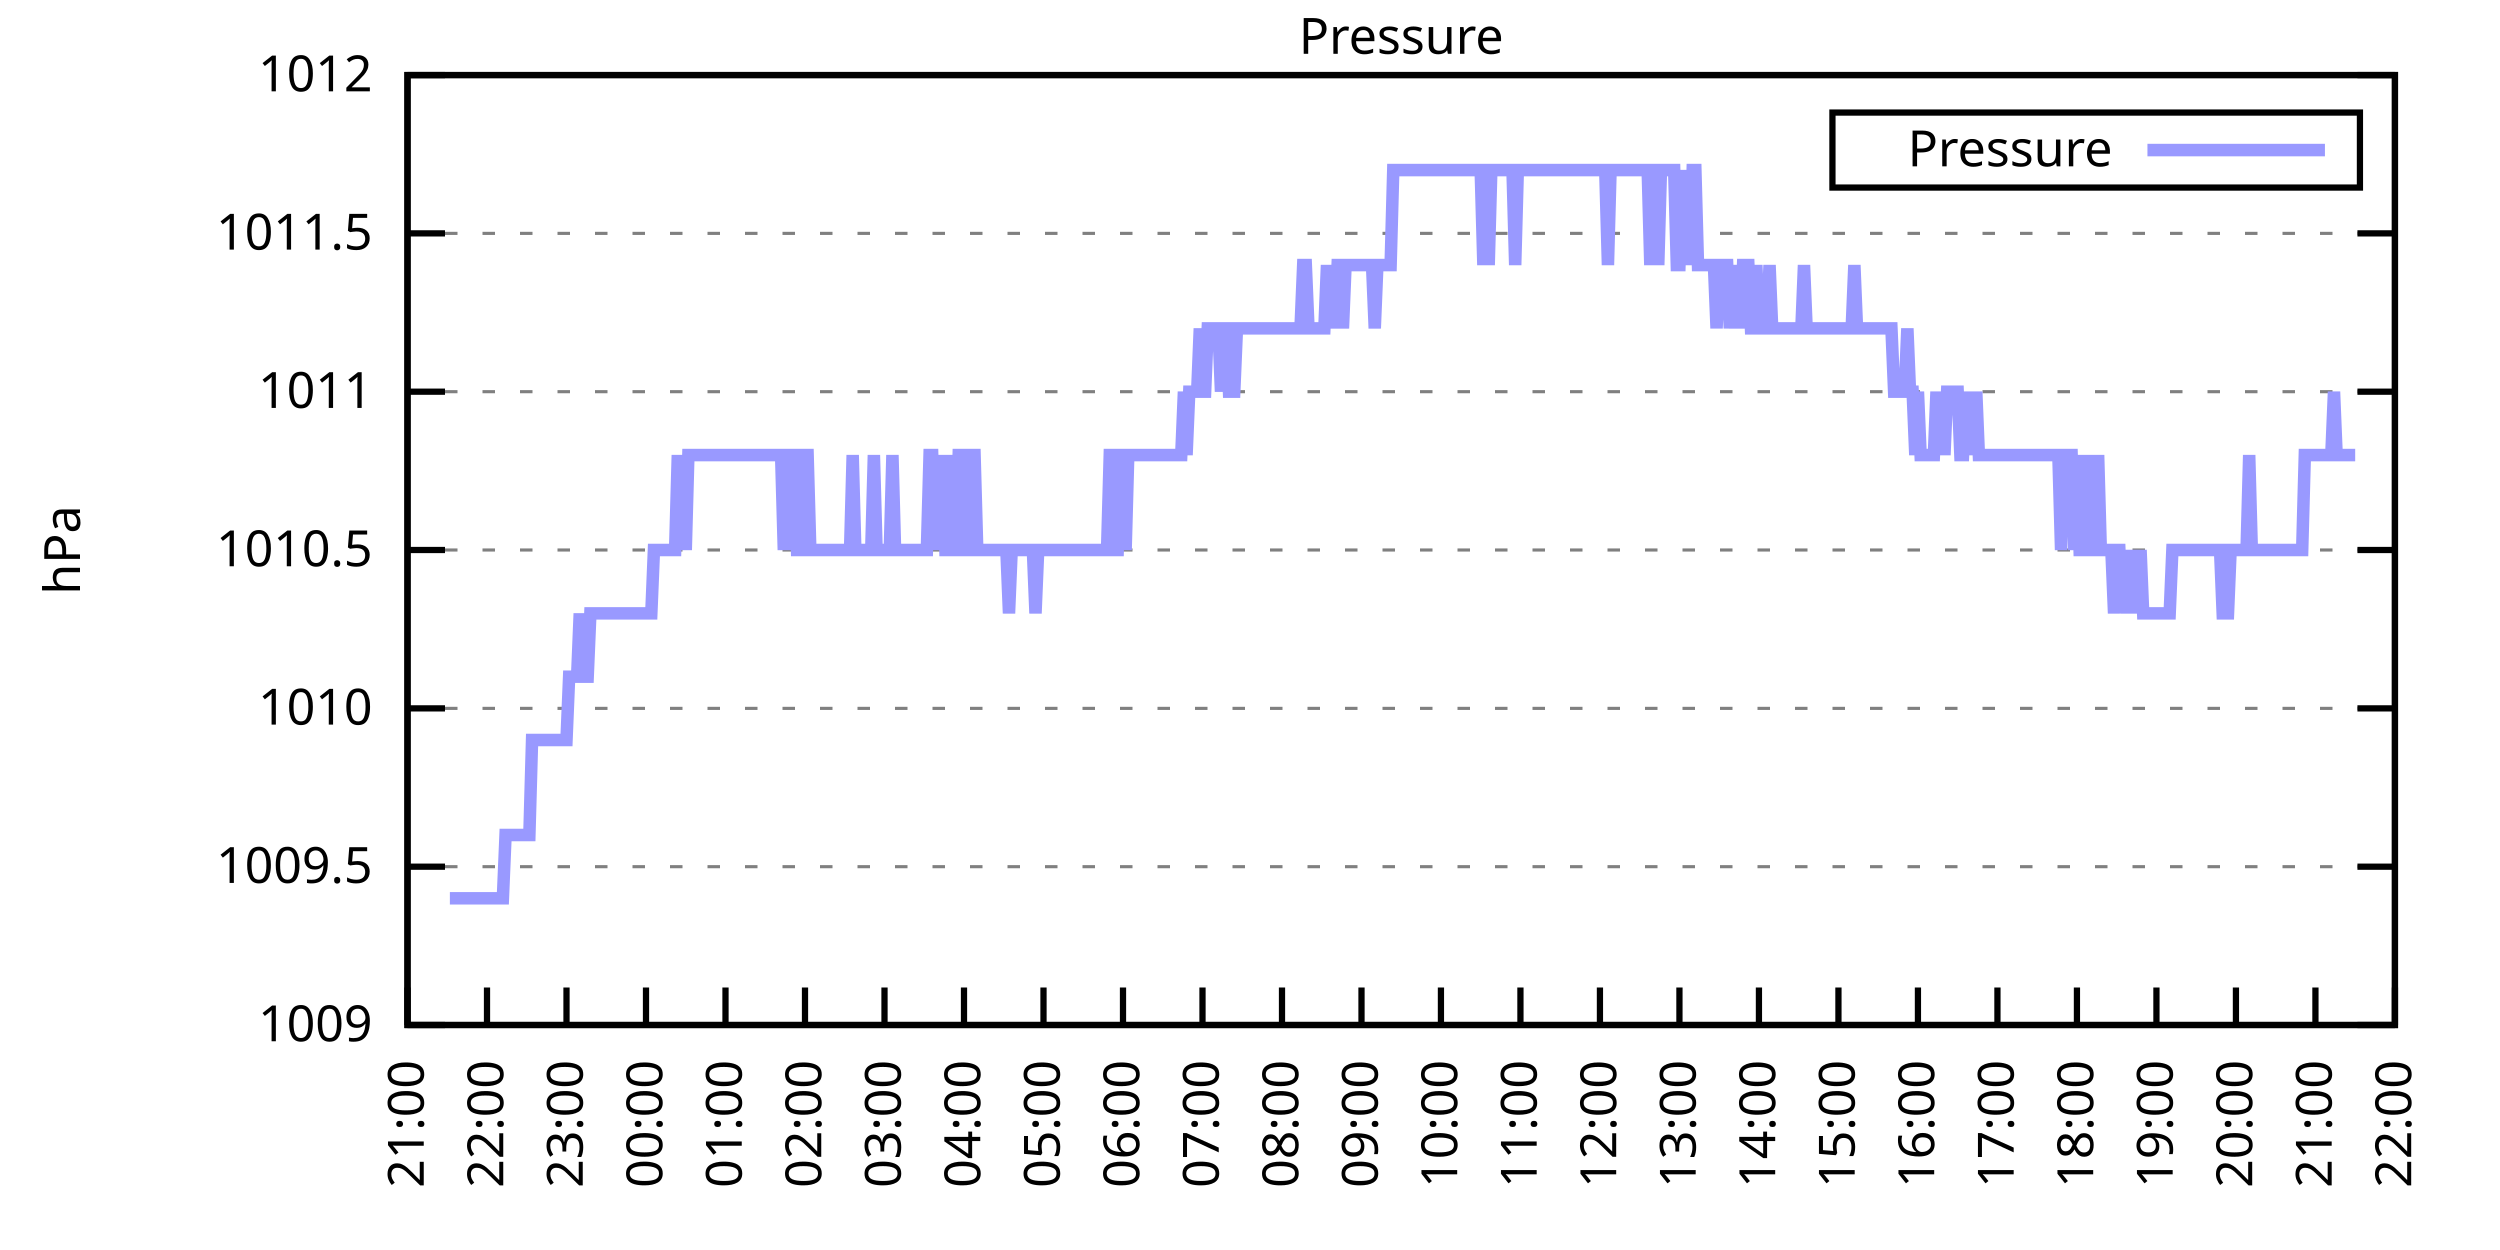
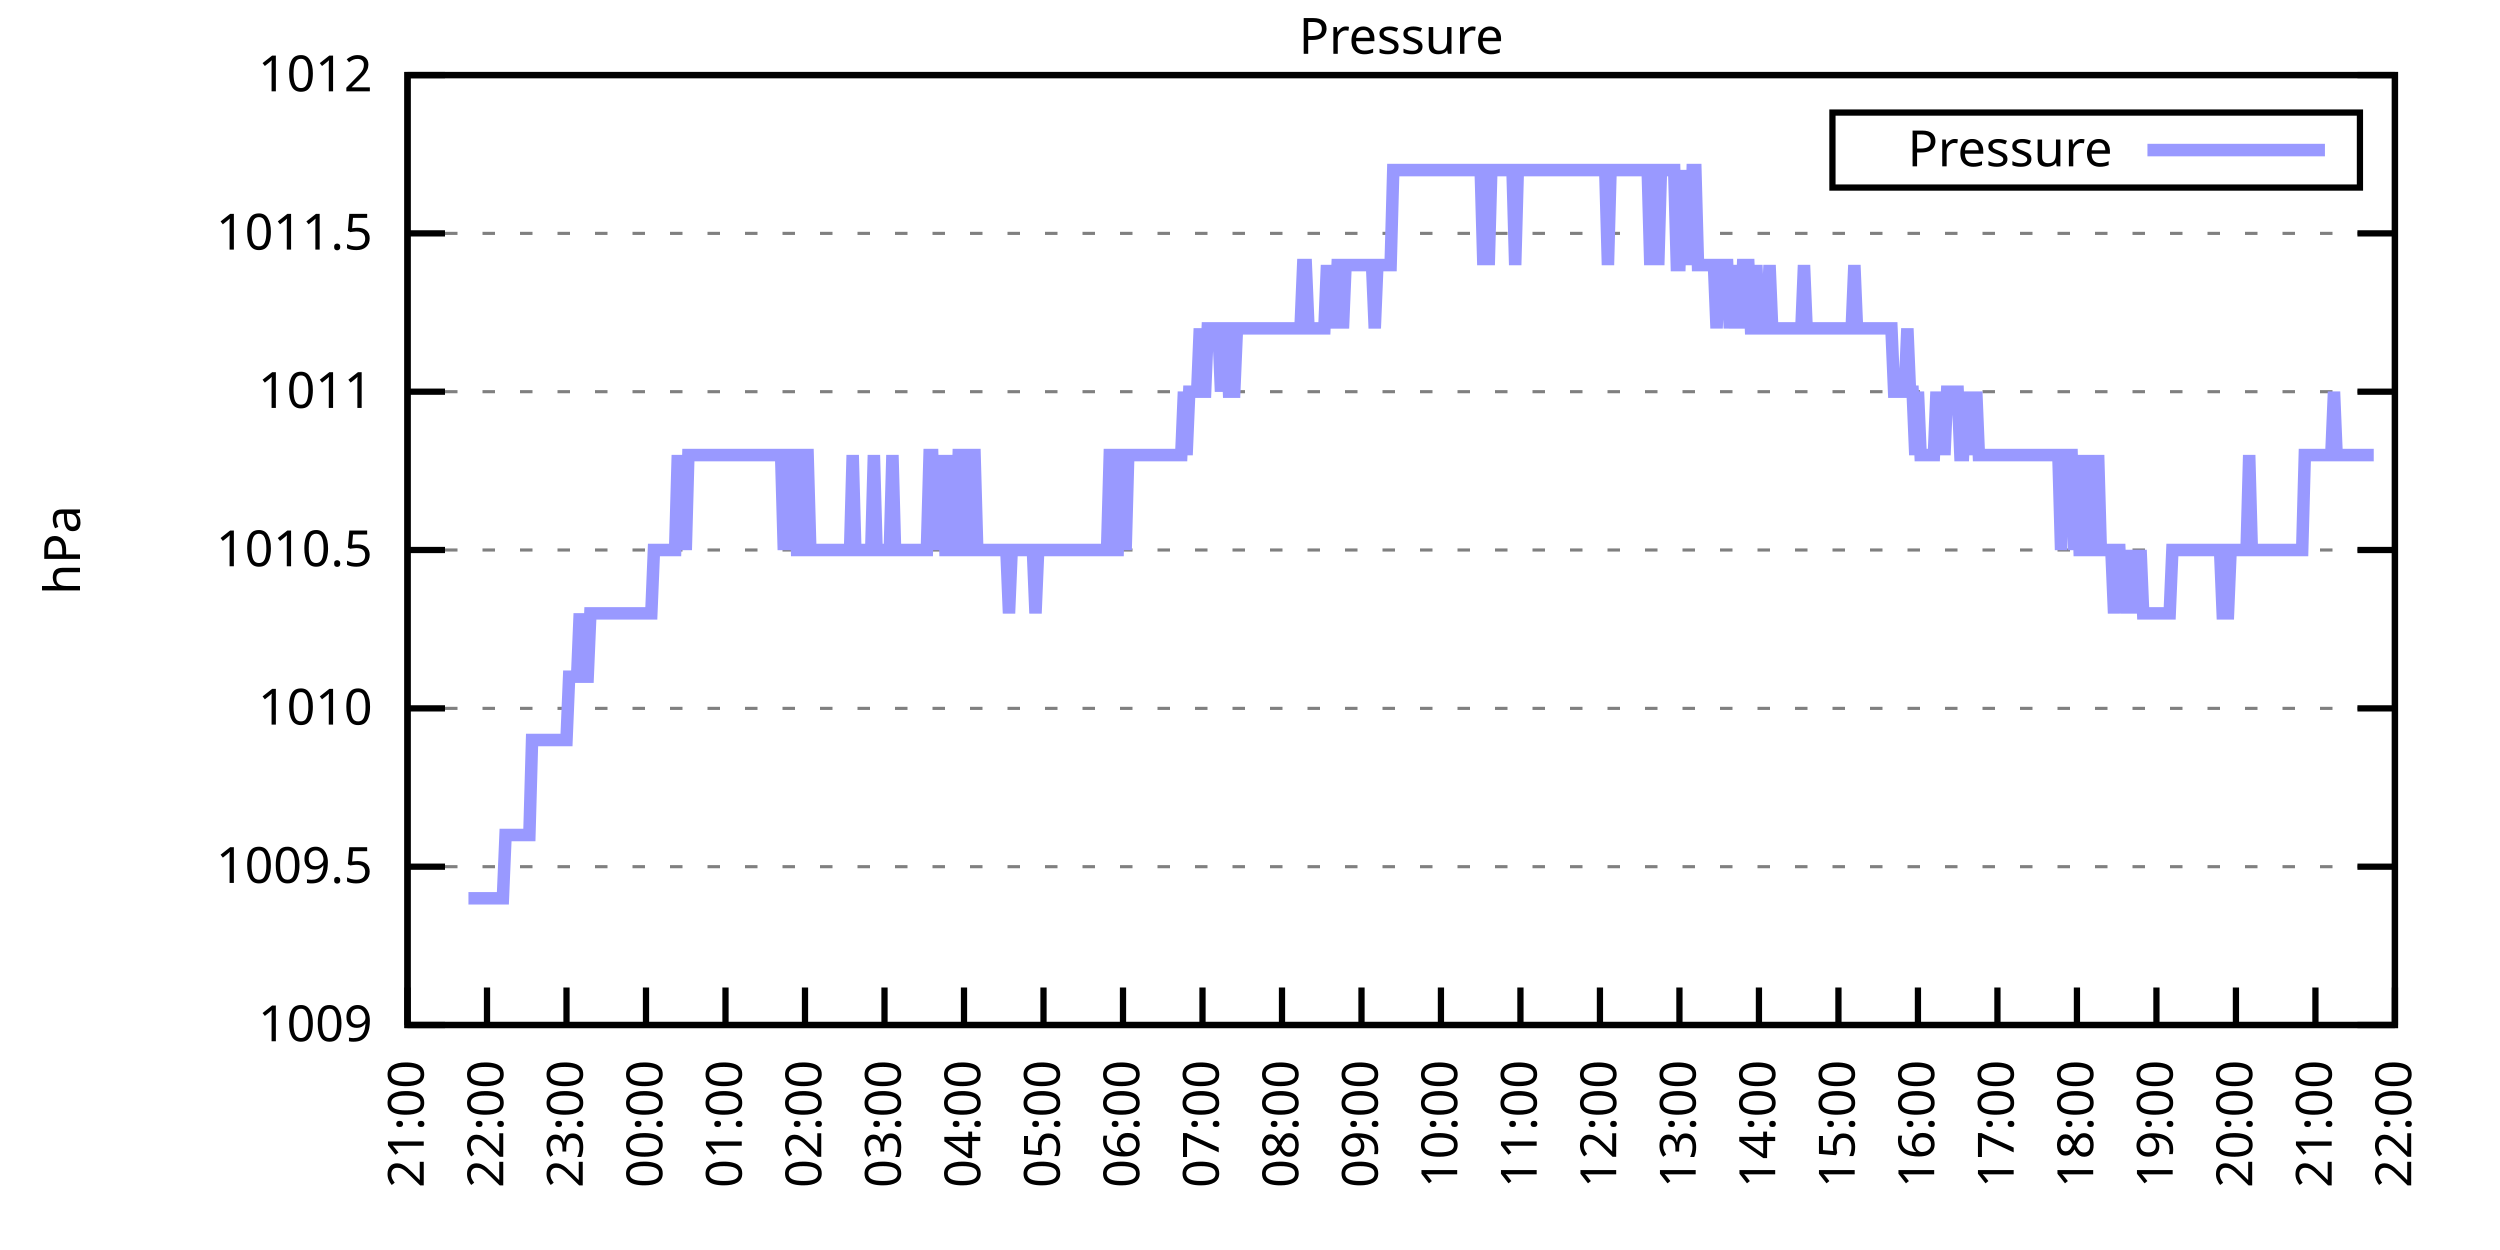
<svg xmlns="http://www.w3.org/2000/svg" xmlns:xlink="http://www.w3.org/1999/xlink" width="400" height="200" viewBox="0 0 400 200">
  <g id="gnuplot_canvas">
    <rect x="0" y="0" width="400" height="200" fill="none" />
    <defs>
      <circle id="gpDot" r="0.5" stroke-width="0.5" stroke="currentColor" />
      <path id="gpPt0" stroke-width="0.333" stroke="currentColor" d="M-1,0 h2 M0,-1 v2" />
      <path id="gpPt1" stroke-width="0.333" stroke="currentColor" d="M-1,-1 L1,1 M1,-1 L-1,1" />
      <path id="gpPt2" stroke-width="0.333" stroke="currentColor" d="M-1,0 L1,0 M0,-1 L0,1 M-1,-1 L1,1 M-1,1 L1,-1" />
      <rect id="gpPt3" stroke-width="0.333" stroke="currentColor" x="-1" y="-1" width="2" height="2" />
      <rect id="gpPt4" stroke-width="0.333" stroke="currentColor" fill="currentColor" x="-1" y="-1" width="2" height="2" />
      <circle id="gpPt5" stroke-width="0.333" stroke="currentColor" cx="0" cy="0" r="1" />
      <use xlink:href="#gpPt5" id="gpPt6" fill="currentColor" stroke="none" />
      <path id="gpPt7" stroke-width="0.333" stroke="currentColor" d="M0,-1.33 L-1.33,0.67 L1.33,0.67 z" />
      <use xlink:href="#gpPt7" id="gpPt8" fill="currentColor" stroke="none" />
      <use xlink:href="#gpPt7" id="gpPt9" stroke="currentColor" transform="rotate(180)" />
      <use xlink:href="#gpPt9" id="gpPt10" fill="currentColor" stroke="none" />
      <use xlink:href="#gpPt3" id="gpPt11" stroke="currentColor" transform="rotate(45)" />
      <use xlink:href="#gpPt11" id="gpPt12" fill="currentColor" stroke="none" />
      <path id="gpPt13" stroke-width="0.333" stroke="currentColor" d="M0,1.330 L1.265,0.411 L0.782,-1.067 L-0.782,-1.076 L-1.265,0.411 z" />
      <use xlink:href="#gpPt13" id="gpPt14" fill="currentColor" stroke="none" />
      <filter id="textbox" filterUnits="objectBoundingBox" x="0" y="0" height="1" width="1">
        <feFlood flood-color="white" flood-opacity="1" result="bgnd" />
        <feComposite in="SourceGraphic" in2="bgnd" operator="atop" />
      </filter>
      <filter id="greybox" filterUnits="objectBoundingBox" x="0" y="0" height="1" width="1">
        <feFlood flood-color="lightgrey" flood-opacity="1" result="grey" />
        <feComposite in="SourceGraphic" in2="grey" operator="atop" />
      </filter>
    </defs>
    <g fill="none" color="white" stroke="currentColor" stroke-width="1.00" stroke-linecap="butt" stroke-linejoin="miter">
</g>
    <g fill="none" color="black" stroke="currentColor" stroke-width="1.00" stroke-linecap="butt" stroke-linejoin="miter">
      <g stroke="none" shape-rendering="crispEdges">
        <polygon fill="rgb(255, 255, 255)" points="65.20,164.00 383.18,164.00 383.18,12.02 65.20,12.02 " />
      </g>
    </g>
    <g fill="none" color="black" stroke="currentColor" stroke-width="1.00" stroke-linecap="butt" stroke-linejoin="miter">
</g>
    <g fill="none" color="black" stroke="black" stroke-width="0.50" stroke-linecap="butt" stroke-linejoin="miter">
</g>
    <g fill="none" color="gray" stroke="currentColor" stroke-width="0.50" stroke-linecap="butt" stroke-linejoin="miter">
      <path stroke="gray" stroke-dasharray="2,4" class="gridline" d="M65.20,164.00 L383.19,164.00  " />
    </g>
    <g fill="none" color="gray" stroke="gray" stroke-width="1.00" stroke-linecap="butt" stroke-linejoin="miter">
</g>
    <g fill="none" color="black" stroke="currentColor" stroke-width="1.00" stroke-linecap="butt" stroke-linejoin="miter">
      <path stroke="black" d="M65.20,164.00 L71.20,164.00 M383.19,164.00 L377.19,164.00  " />
      <g transform="translate(59.60,166.60)" stroke="none" fill="black" font-family="Sans" font-size="8.00" text-anchor="end">
        <text>
          <tspan font-family="Sans"> 1009</tspan>
        </text>
      </g>
    </g>
    <g fill="none" color="black" stroke="currentColor" stroke-width="1.00" stroke-linecap="butt" stroke-linejoin="miter">
</g>
    <g fill="none" color="black" stroke="black" stroke-width="0.50" stroke-linecap="butt" stroke-linejoin="miter">
</g>
    <g fill="none" color="gray" stroke="currentColor" stroke-width="0.50" stroke-linecap="butt" stroke-linejoin="miter">
      <path stroke="gray" stroke-dasharray="2,4" class="gridline" d="M65.20,138.67 L383.19,138.67  " />
    </g>
    <g fill="none" color="gray" stroke="gray" stroke-width="1.00" stroke-linecap="butt" stroke-linejoin="miter">
</g>
    <g fill="none" color="black" stroke="currentColor" stroke-width="1.00" stroke-linecap="butt" stroke-linejoin="miter">
      <path stroke="black" d="M65.20,138.67 L71.20,138.67 M383.19,138.67 L377.19,138.67  " />
      <g transform="translate(59.60,141.27)" stroke="none" fill="black" font-family="Sans" font-size="8.00" text-anchor="end">
        <text>
          <tspan font-family="Sans"> 1009.5</tspan>
        </text>
      </g>
    </g>
    <g fill="none" color="black" stroke="currentColor" stroke-width="1.00" stroke-linecap="butt" stroke-linejoin="miter">
</g>
    <g fill="none" color="black" stroke="black" stroke-width="0.50" stroke-linecap="butt" stroke-linejoin="miter">
</g>
    <g fill="none" color="gray" stroke="currentColor" stroke-width="0.50" stroke-linecap="butt" stroke-linejoin="miter">
      <path stroke="gray" stroke-dasharray="2,4" class="gridline" d="M65.20,113.34 L383.19,113.34  " />
    </g>
    <g fill="none" color="gray" stroke="gray" stroke-width="1.00" stroke-linecap="butt" stroke-linejoin="miter">
</g>
    <g fill="none" color="black" stroke="currentColor" stroke-width="1.00" stroke-linecap="butt" stroke-linejoin="miter">
      <path stroke="black" d="M65.20,113.34 L71.20,113.34 M383.19,113.34 L377.19,113.34  " />
      <g transform="translate(59.60,115.94)" stroke="none" fill="black" font-family="Sans" font-size="8.00" text-anchor="end">
        <text>
          <tspan font-family="Sans"> 1010</tspan>
        </text>
      </g>
    </g>
    <g fill="none" color="black" stroke="currentColor" stroke-width="1.00" stroke-linecap="butt" stroke-linejoin="miter">
</g>
    <g fill="none" color="black" stroke="black" stroke-width="0.50" stroke-linecap="butt" stroke-linejoin="miter">
</g>
    <g fill="none" color="gray" stroke="currentColor" stroke-width="0.50" stroke-linecap="butt" stroke-linejoin="miter">
      <path stroke="gray" stroke-dasharray="2,4" class="gridline" d="M65.20,88.00 L383.19,88.00  " />
    </g>
    <g fill="none" color="gray" stroke="gray" stroke-width="1.00" stroke-linecap="butt" stroke-linejoin="miter">
</g>
    <g fill="none" color="black" stroke="currentColor" stroke-width="1.00" stroke-linecap="butt" stroke-linejoin="miter">
      <path stroke="black" d="M65.20,88.00 L71.20,88.00 M383.19,88.00 L377.19,88.00  " />
      <g transform="translate(59.60,90.60)" stroke="none" fill="black" font-family="Sans" font-size="8.00" text-anchor="end">
        <text>
          <tspan font-family="Sans"> 1010.5</tspan>
        </text>
      </g>
    </g>
    <g fill="none" color="black" stroke="currentColor" stroke-width="1.00" stroke-linecap="butt" stroke-linejoin="miter">
</g>
    <g fill="none" color="black" stroke="black" stroke-width="0.50" stroke-linecap="butt" stroke-linejoin="miter">
</g>
    <g fill="none" color="gray" stroke="currentColor" stroke-width="0.50" stroke-linecap="butt" stroke-linejoin="miter">
      <path stroke="gray" stroke-dasharray="2,4" class="gridline" d="M65.20,62.67 L383.19,62.67  " />
    </g>
    <g fill="none" color="gray" stroke="gray" stroke-width="1.00" stroke-linecap="butt" stroke-linejoin="miter">
</g>
    <g fill="none" color="black" stroke="currentColor" stroke-width="1.00" stroke-linecap="butt" stroke-linejoin="miter">
      <path stroke="black" d="M65.20,62.67 L71.20,62.67 M383.19,62.67 L377.19,62.67  " />
      <g transform="translate(59.60,65.27)" stroke="none" fill="black" font-family="Sans" font-size="8.00" text-anchor="end">
        <text>
          <tspan font-family="Sans"> 1011</tspan>
        </text>
      </g>
    </g>
    <g fill="none" color="black" stroke="currentColor" stroke-width="1.00" stroke-linecap="butt" stroke-linejoin="miter">
</g>
    <g fill="none" color="black" stroke="black" stroke-width="0.50" stroke-linecap="butt" stroke-linejoin="miter">
</g>
    <g fill="none" color="gray" stroke="currentColor" stroke-width="0.50" stroke-linecap="butt" stroke-linejoin="miter">
      <path stroke="gray" stroke-dasharray="2,4" class="gridline" d="M65.20,37.34 L383.19,37.34  " />
    </g>
    <g fill="none" color="gray" stroke="gray" stroke-width="1.00" stroke-linecap="butt" stroke-linejoin="miter">
</g>
    <g fill="none" color="black" stroke="currentColor" stroke-width="1.00" stroke-linecap="butt" stroke-linejoin="miter">
      <path stroke="black" d="M65.20,37.34 L71.20,37.34 M383.19,37.34 L377.19,37.34  " />
      <g transform="translate(59.60,39.94)" stroke="none" fill="black" font-family="Sans" font-size="8.00" text-anchor="end">
        <text>
          <tspan font-family="Sans"> 1011.5</tspan>
        </text>
      </g>
    </g>
    <g fill="none" color="black" stroke="currentColor" stroke-width="1.00" stroke-linecap="butt" stroke-linejoin="miter">
</g>
    <g fill="none" color="black" stroke="black" stroke-width="0.50" stroke-linecap="butt" stroke-linejoin="miter">
</g>
    <g fill="none" color="gray" stroke="currentColor" stroke-width="0.50" stroke-linecap="butt" stroke-linejoin="miter">
      <path stroke="gray" stroke-dasharray="2,4" class="gridline" d="M65.20,12.01 L383.19,12.01  " />
    </g>
    <g fill="none" color="gray" stroke="gray" stroke-width="1.00" stroke-linecap="butt" stroke-linejoin="miter">
</g>
    <g fill="none" color="black" stroke="currentColor" stroke-width="1.00" stroke-linecap="butt" stroke-linejoin="miter">
      <path stroke="black" d="M65.20,12.01 L71.20,12.01 M383.19,12.01 L377.19,12.01  " />
      <g transform="translate(59.60,14.61)" stroke="none" fill="black" font-family="Sans" font-size="8.00" text-anchor="end">
        <text>
          <tspan font-family="Sans"> 1012</tspan>
        </text>
      </g>
    </g>
    <g fill="none" color="black" stroke="currentColor" stroke-width="1.00" stroke-linecap="butt" stroke-linejoin="miter">
      <path stroke="black" d="M65.20,164.00 L65.20,158.00  " />
      <g transform="translate(67.80,169.60) rotate(270.00)" stroke="none" fill="black" font-family="Sans" font-size="8.00" text-anchor="end">
        <text>
          <tspan font-family="Sans">21:00</tspan>
        </text>
      </g>
    </g>
    <g fill="none" color="black" stroke="currentColor" stroke-width="1.00" stroke-linecap="butt" stroke-linejoin="miter">
      <path stroke="black" d="M77.92,164.00 L77.92,158.00  " />
      <g transform="translate(80.52,169.60) rotate(270.00)" stroke="none" fill="black" font-family="Sans" font-size="8.00" text-anchor="end">
        <text>
          <tspan font-family="Sans">22:00</tspan>
        </text>
      </g>
    </g>
    <g fill="none" color="black" stroke="currentColor" stroke-width="1.00" stroke-linecap="butt" stroke-linejoin="miter">
      <path stroke="black" d="M90.64,164.00 L90.64,158.00  " />
      <g transform="translate(93.24,169.60) rotate(270.00)" stroke="none" fill="black" font-family="Sans" font-size="8.00" text-anchor="end">
        <text>
          <tspan font-family="Sans">23:00</tspan>
        </text>
      </g>
    </g>
    <g fill="none" color="black" stroke="currentColor" stroke-width="1.00" stroke-linecap="butt" stroke-linejoin="miter">
      <path stroke="black" d="M103.36,164.00 L103.36,158.00  " />
      <g transform="translate(105.96,169.60) rotate(270.00)" stroke="none" fill="black" font-family="Sans" font-size="8.00" text-anchor="end">
        <text>
          <tspan font-family="Sans">00:00</tspan>
        </text>
      </g>
    </g>
    <g fill="none" color="black" stroke="currentColor" stroke-width="1.00" stroke-linecap="butt" stroke-linejoin="miter">
      <path stroke="black" d="M116.08,164.00 L116.08,158.00  " />
      <g transform="translate(118.68,169.60) rotate(270.00)" stroke="none" fill="black" font-family="Sans" font-size="8.00" text-anchor="end">
        <text>
          <tspan font-family="Sans">01:00</tspan>
        </text>
      </g>
    </g>
    <g fill="none" color="black" stroke="currentColor" stroke-width="1.00" stroke-linecap="butt" stroke-linejoin="miter">
      <path stroke="black" d="M128.80,164.00 L128.80,158.00  " />
      <g transform="translate(131.40,169.60) rotate(270.00)" stroke="none" fill="black" font-family="Sans" font-size="8.00" text-anchor="end">
        <text>
          <tspan font-family="Sans">02:00</tspan>
        </text>
      </g>
    </g>
    <g fill="none" color="black" stroke="currentColor" stroke-width="1.00" stroke-linecap="butt" stroke-linejoin="miter">
      <path stroke="black" d="M141.52,164.00 L141.52,158.00  " />
      <g transform="translate(144.12,169.60) rotate(270.00)" stroke="none" fill="black" font-family="Sans" font-size="8.00" text-anchor="end">
        <text>
          <tspan font-family="Sans">03:00</tspan>
        </text>
      </g>
    </g>
    <g fill="none" color="black" stroke="currentColor" stroke-width="1.00" stroke-linecap="butt" stroke-linejoin="miter">
      <path stroke="black" d="M154.24,164.00 L154.24,158.00  " />
      <g transform="translate(156.84,169.60) rotate(270.00)" stroke="none" fill="black" font-family="Sans" font-size="8.00" text-anchor="end">
        <text>
          <tspan font-family="Sans">04:00</tspan>
        </text>
      </g>
    </g>
    <g fill="none" color="black" stroke="currentColor" stroke-width="1.00" stroke-linecap="butt" stroke-linejoin="miter">
      <path stroke="black" d="M166.96,164.00 L166.96,158.00  " />
      <g transform="translate(169.56,169.60) rotate(270.00)" stroke="none" fill="black" font-family="Sans" font-size="8.00" text-anchor="end">
        <text>
          <tspan font-family="Sans">05:00</tspan>
        </text>
      </g>
    </g>
    <g fill="none" color="black" stroke="currentColor" stroke-width="1.00" stroke-linecap="butt" stroke-linejoin="miter">
      <path stroke="black" d="M179.68,164.00 L179.68,158.00  " />
      <g transform="translate(182.28,169.60) rotate(270.00)" stroke="none" fill="black" font-family="Sans" font-size="8.00" text-anchor="end">
        <text>
          <tspan font-family="Sans">06:00</tspan>
        </text>
      </g>
    </g>
    <g fill="none" color="black" stroke="currentColor" stroke-width="1.00" stroke-linecap="butt" stroke-linejoin="miter">
      <path stroke="black" d="M192.40,164.00 L192.40,158.00  " />
      <g transform="translate(195.00,169.60) rotate(270.00)" stroke="none" fill="black" font-family="Sans" font-size="8.00" text-anchor="end">
        <text>
          <tspan font-family="Sans">07:00</tspan>
        </text>
      </g>
    </g>
    <g fill="none" color="black" stroke="currentColor" stroke-width="1.00" stroke-linecap="butt" stroke-linejoin="miter">
      <path stroke="black" d="M205.12,164.00 L205.12,158.00  " />
      <g transform="translate(207.72,169.60) rotate(270.00)" stroke="none" fill="black" font-family="Sans" font-size="8.00" text-anchor="end">
        <text>
          <tspan font-family="Sans">08:00</tspan>
        </text>
      </g>
    </g>
    <g fill="none" color="black" stroke="currentColor" stroke-width="1.00" stroke-linecap="butt" stroke-linejoin="miter">
      <path stroke="black" d="M217.84,164.00 L217.84,158.00  " />
      <g transform="translate(220.44,169.60) rotate(270.00)" stroke="none" fill="black" font-family="Sans" font-size="8.00" text-anchor="end">
        <text>
          <tspan font-family="Sans">09:00</tspan>
        </text>
      </g>
    </g>
    <g fill="none" color="black" stroke="currentColor" stroke-width="1.00" stroke-linecap="butt" stroke-linejoin="miter">
      <path stroke="black" d="M230.55,164.00 L230.55,158.00  " />
      <g transform="translate(233.15,169.60) rotate(270.00)" stroke="none" fill="black" font-family="Sans" font-size="8.00" text-anchor="end">
        <text>
          <tspan font-family="Sans">10:00</tspan>
        </text>
      </g>
    </g>
    <g fill="none" color="black" stroke="currentColor" stroke-width="1.00" stroke-linecap="butt" stroke-linejoin="miter">
      <path stroke="black" d="M243.27,164.00 L243.27,158.00  " />
      <g transform="translate(245.87,169.60) rotate(270.00)" stroke="none" fill="black" font-family="Sans" font-size="8.00" text-anchor="end">
        <text>
          <tspan font-family="Sans">11:00</tspan>
        </text>
      </g>
    </g>
    <g fill="none" color="black" stroke="currentColor" stroke-width="1.00" stroke-linecap="butt" stroke-linejoin="miter">
      <path stroke="black" d="M255.99,164.00 L255.99,158.00  " />
      <g transform="translate(258.59,169.60) rotate(270.00)" stroke="none" fill="black" font-family="Sans" font-size="8.00" text-anchor="end">
        <text>
          <tspan font-family="Sans">12:00</tspan>
        </text>
      </g>
    </g>
    <g fill="none" color="black" stroke="currentColor" stroke-width="1.00" stroke-linecap="butt" stroke-linejoin="miter">
      <path stroke="black" d="M268.71,164.00 L268.71,158.00  " />
      <g transform="translate(271.31,169.60) rotate(270.00)" stroke="none" fill="black" font-family="Sans" font-size="8.00" text-anchor="end">
        <text>
          <tspan font-family="Sans">13:00</tspan>
        </text>
      </g>
    </g>
    <g fill="none" color="black" stroke="currentColor" stroke-width="1.00" stroke-linecap="butt" stroke-linejoin="miter">
      <path stroke="black" d="M281.43,164.00 L281.43,158.00  " />
      <g transform="translate(284.03,169.60) rotate(270.00)" stroke="none" fill="black" font-family="Sans" font-size="8.00" text-anchor="end">
        <text>
          <tspan font-family="Sans">14:00</tspan>
        </text>
      </g>
    </g>
    <g fill="none" color="black" stroke="currentColor" stroke-width="1.00" stroke-linecap="butt" stroke-linejoin="miter">
      <path stroke="black" d="M294.15,164.00 L294.15,158.00  " />
      <g transform="translate(296.75,169.60) rotate(270.00)" stroke="none" fill="black" font-family="Sans" font-size="8.00" text-anchor="end">
        <text>
          <tspan font-family="Sans">15:00</tspan>
        </text>
      </g>
    </g>
    <g fill="none" color="black" stroke="currentColor" stroke-width="1.00" stroke-linecap="butt" stroke-linejoin="miter">
      <path stroke="black" d="M306.87,164.00 L306.87,158.00  " />
      <g transform="translate(309.47,169.60) rotate(270.00)" stroke="none" fill="black" font-family="Sans" font-size="8.00" text-anchor="end">
        <text>
          <tspan font-family="Sans">16:00</tspan>
        </text>
      </g>
    </g>
    <g fill="none" color="black" stroke="currentColor" stroke-width="1.00" stroke-linecap="butt" stroke-linejoin="miter">
      <path stroke="black" d="M319.59,164.00 L319.59,158.00  " />
      <g transform="translate(322.19,169.60) rotate(270.00)" stroke="none" fill="black" font-family="Sans" font-size="8.00" text-anchor="end">
        <text>
          <tspan font-family="Sans">17:00</tspan>
        </text>
      </g>
    </g>
    <g fill="none" color="black" stroke="currentColor" stroke-width="1.00" stroke-linecap="butt" stroke-linejoin="miter">
      <path stroke="black" d="M332.31,164.00 L332.31,158.00  " />
      <g transform="translate(334.91,169.60) rotate(270.00)" stroke="none" fill="black" font-family="Sans" font-size="8.00" text-anchor="end">
        <text>
          <tspan font-family="Sans">18:00</tspan>
        </text>
      </g>
    </g>
    <g fill="none" color="black" stroke="currentColor" stroke-width="1.00" stroke-linecap="butt" stroke-linejoin="miter">
      <path stroke="black" d="M345.03,164.00 L345.03,158.00  " />
      <g transform="translate(347.63,169.60) rotate(270.00)" stroke="none" fill="black" font-family="Sans" font-size="8.00" text-anchor="end">
        <text>
          <tspan font-family="Sans">19:00</tspan>
        </text>
      </g>
    </g>
    <g fill="none" color="black" stroke="currentColor" stroke-width="1.00" stroke-linecap="butt" stroke-linejoin="miter">
      <path stroke="black" d="M357.75,164.00 L357.75,158.00  " />
      <g transform="translate(360.35,169.60) rotate(270.00)" stroke="none" fill="black" font-family="Sans" font-size="8.00" text-anchor="end">
        <text>
          <tspan font-family="Sans">20:00</tspan>
        </text>
      </g>
    </g>
    <g fill="none" color="black" stroke="currentColor" stroke-width="1.00" stroke-linecap="butt" stroke-linejoin="miter">
      <path stroke="black" d="M370.47,164.00 L370.47,158.00  " />
      <g transform="translate(373.07,169.60) rotate(270.00)" stroke="none" fill="black" font-family="Sans" font-size="8.00" text-anchor="end">
        <text>
          <tspan font-family="Sans">21:00</tspan>
        </text>
      </g>
    </g>
    <g fill="none" color="black" stroke="currentColor" stroke-width="1.00" stroke-linecap="butt" stroke-linejoin="miter">
      <path stroke="black" d="M383.19,164.00 L383.19,158.00  " />
      <g transform="translate(385.79,169.60) rotate(270.00)" stroke="none" fill="black" font-family="Sans" font-size="8.00" text-anchor="end">
        <text>
          <tspan font-family="Sans">22:00</tspan>
        </text>
      </g>
    </g>
    <g fill="none" color="black" stroke="currentColor" stroke-width="1.00" stroke-linecap="butt" stroke-linejoin="miter">
</g>
    <g fill="none" color="black" stroke="currentColor" stroke-width="1.00" stroke-linecap="butt" stroke-linejoin="miter">
      <path stroke="black" d="M65.20,12.01 L65.20,164.00 L383.19,164.00 L383.19,12.01 L65.20,12.01 Z  " />
    </g>
    <g fill="none" color="black" stroke="currentColor" stroke-width="1.00" stroke-linecap="butt" stroke-linejoin="miter">
</g>
    <g fill="none" color="black" stroke="currentColor" stroke-width="1.00" stroke-linecap="butt" stroke-linejoin="miter">
      <path stroke="black" d="M293.19,30.01 L293.19,18.01 L377.59,18.01 L377.59,30.01 L293.19,30.01 Z  " />
    </g>
    <g id="Pressure_plot_1">
      <g fill="none" color="white" stroke="black" stroke-width="2.00" stroke-linecap="butt" stroke-linejoin="miter">
</g>
      <g fill="none" color="black" stroke="currentColor" stroke-width="2.00" stroke-linecap="butt" stroke-linejoin="miter">
        <g transform="translate(337.99,26.61)" stroke="none" fill="black" font-family="Sans" font-size="8.00" text-anchor="end">
          <text>
            <tspan font-family="Sans">Pressure</tspan>
          </text>
        </g>
      </g>
      <g fill="none" color="black" stroke="currentColor" stroke-width="2.00" stroke-linecap="butt" stroke-linejoin="miter">
-         <path stroke="rgb(153, 153, 255)" d="M343.59,24.01 L371.99,24.01 M71.98,143.73 L72.41,143.73 L72.83,143.73 L73.26,143.73 L73.68,143.73 L74.10,143.73   L74.53,143.73 L74.95,143.73 L75.38,143.73 L75.80,143.73 L76.22,143.73 L76.65,143.73 L77.07,143.73 L77.50,143.73   L77.92,143.73 L78.34,143.73 L78.77,143.73 L79.19,143.73 L79.62,143.73 L80.04,143.73 L80.46,143.73 L80.89,133.60   L81.31,133.60 L81.74,133.60 L82.16,133.60 L82.58,133.60 L83.01,133.60 L83.43,133.60 L83.86,133.60 L84.28,133.60   L84.70,133.60 L85.13,118.40 L85.55,118.40 L85.98,118.40 L86.40,118.40 L86.82,118.40 L87.25,118.40 L87.67,118.40   L88.10,118.40 L88.52,118.40 L88.94,118.40 L89.37,118.40 L89.79,118.40 L90.22,118.40 L90.64,118.40 L91.06,108.27   L91.49,108.27 L91.91,108.27 L92.34,108.27 L92.76,98.14 L93.18,108.27 L93.61,108.27 L94.03,108.27 L94.46,98.14   L94.88,98.14 L95.30,98.14 L95.73,98.14 L96.15,98.14 L96.58,98.14 L97.00,98.14 L97.42,98.14 L97.85,98.14   L98.27,98.14 L98.69,98.14 L99.12,98.14 L99.54,98.14 L99.97,98.14 L100.39,98.14 L100.81,98.14 L101.24,98.14   L101.66,98.14 L102.09,98.14 L102.51,98.14 L102.93,98.14 L103.36,98.14 L103.78,98.14 L104.21,98.14 L104.63,88.00   L105.05,88.00 L105.48,88.00 L105.90,88.00 L106.33,88.00 L106.75,88.00 L107.17,88.00 L107.60,88.00 L108.02,88.00   L108.45,72.81 L108.87,88.00 L109.29,72.81 L109.72,88.00 L110.14,72.81 L110.57,72.81 L110.99,72.81 L111.41,72.81   L111.84,72.81 L112.26,72.81 L112.69,72.81 L113.11,72.81 L113.53,72.81 L113.96,72.81 L114.38,72.81 L114.81,72.81   L115.23,72.81 L115.65,72.81 L116.08,72.81 L116.50,72.81 L116.93,72.81 L117.35,72.81 L117.77,72.81 L118.20,72.81   L118.62,72.81 L119.05,72.81 L119.47,72.81 L119.89,72.81 L120.32,72.81 L120.74,72.81 L121.17,72.81 L121.59,72.81   L122.01,72.81 L122.44,72.81 L122.86,72.81 L123.29,72.81 L123.71,72.81 L124.13,72.81 L124.56,72.81 L124.98,72.81   L125.41,88.00 L125.83,72.81 L126.25,88.00 L126.68,72.81 L127.10,72.81 L127.53,88.00 L127.95,88.00 L128.37,88.00   L128.80,72.81 L129.22,72.81 L129.65,88.00 L130.07,88.00 L130.49,88.00 L130.92,88.00 L131.34,88.00 L131.77,88.00   L132.19,88.00 L132.61,88.00 L133.04,88.00 L133.46,88.00 L133.89,88.00 L134.31,88.00 L134.73,88.00 L135.16,88.00   L135.58,88.00 L136.01,88.00 L136.43,72.81 L136.85,88.00 L137.28,88.00 L137.70,88.00 L138.13,88.00 L138.55,88.00   L138.97,88.00 L139.40,88.00 L139.82,72.81 L140.25,88.00 L140.67,88.00 L141.09,88.00 L141.52,88.00 L141.94,88.00   L142.37,88.00 L142.79,72.81 L143.21,88.00 L143.64,88.00 L144.06,88.00 L144.49,88.00 L144.91,88.00 L145.33,88.00   L145.76,88.00 L146.18,88.00 L146.61,88.00 L147.03,88.00 L147.45,88.00 L147.88,88.00 L148.30,88.00 L148.73,72.81   L149.15,72.81 L149.57,88.00 L150.00,72.81 L150.42,88.00 L150.85,72.81 L151.27,88.00 L151.69,88.00 L152.12,72.81   L152.54,88.00 L152.97,88.00 L153.39,72.81 L153.81,72.81 L154.24,72.81 L154.66,88.00 L155.09,88.00 L155.51,72.81   L155.93,72.81 L156.36,88.00 L156.78,88.00 L157.21,88.00 L157.63,88.00 L158.05,88.00 L158.48,88.00 L158.90,88.00   L159.33,88.00 L159.75,88.00 L160.17,88.00 L160.60,88.00 L161.02,88.00 L161.44,98.14 L161.87,88.00 L162.29,88.00   L162.72,88.00 L163.14,88.00 L163.56,88.00 L163.99,88.00 L164.41,88.00 L164.84,88.00 L165.26,88.00 L165.68,98.14   L166.11,88.00 L166.53,88.00 L166.96,88.00 L167.38,88.00 L167.80,88.00 L168.23,88.00 L168.65,88.00 L169.08,88.00   L169.50,88.00 L169.92,88.00 L170.35,88.00 L170.77,88.00 L171.20,88.00 L171.62,88.00 L172.04,88.00 L172.47,88.00   L172.89,88.00 L173.32,88.00 L173.74,88.00 L174.16,88.00 L174.59,88.00 L175.01,88.00 L175.44,88.00 L175.86,88.00   L176.28,88.00 L176.71,88.00 L177.13,88.00 L177.56,72.81 L177.98,72.81 L178.40,88.00 L178.83,88.00 L179.25,72.81   L179.68,72.81 L180.10,88.00 L180.52,72.81 L180.95,72.81 L181.37,72.81 L181.80,72.81 L182.22,72.81 L182.64,72.81   L183.07,72.81 L183.49,72.81 L183.92,72.81 L184.34,72.81 L184.76,72.81 L185.19,72.81 L185.61,72.81 L186.04,72.81   L186.46,72.81 L186.88,72.81 L187.31,72.81 L187.73,72.81 L188.16,72.81 L188.58,72.81 L189.00,72.81 L189.43,62.67   L189.85,72.81 L190.28,62.67 L190.70,62.67 L191.12,62.67 L191.55,62.67 L191.97,52.54 L192.40,62.67 L192.82,62.67   L193.24,52.54 L193.67,52.54 L194.09,52.54 L194.52,52.54 L194.94,52.54 L195.36,62.67 L195.79,52.54 L196.21,52.54   L196.64,62.67 L197.06,62.67 L197.48,62.67 L197.91,52.54 L198.33,52.54 L198.76,52.54 L199.18,52.54 L199.60,52.54   L200.03,52.54 L200.45,52.54 L200.88,52.54 L201.30,52.54 L201.72,52.54 L202.15,52.54 L202.57,52.54 L203.00,52.54   L203.42,52.54 L203.84,52.54 L204.27,52.54 L204.69,52.54 L205.12,52.54 L205.54,52.54 L205.96,52.54 L206.39,52.54   L206.81,52.54 L207.24,52.54 L207.66,52.54 L208.08,52.54 L208.51,42.41 L208.93,42.41 L209.36,52.54 L209.78,52.54   L210.20,52.54 L210.63,52.54 L211.05,52.54 L211.48,52.54 L211.90,52.54 L212.32,42.41 L212.75,52.54 L213.17,42.41   L213.60,52.54 L214.02,42.41 L214.44,42.41 L214.87,52.54 L215.29,42.41 L215.72,42.41 L216.14,42.41 L216.56,42.41   L216.99,42.41 L217.41,42.41 L217.84,42.41 L218.26,42.41 L218.68,42.41 L219.11,42.41 L219.53,42.41 L219.96,52.54   L220.38,42.41 L220.80,42.41 L221.23,42.41 L221.65,42.41 L222.08,42.41 L222.50,42.41 L222.92,27.21 L223.35,27.21   L223.77,27.21 L224.20,27.21 L224.62,27.21 L225.04,27.21 L225.47,27.21 L225.89,27.21 L226.31,27.21 L226.74,27.21   L227.16,27.21 L227.59,27.21 L228.01,27.21 L228.43,27.21 L228.86,27.21 L229.28,27.21 L229.71,27.21 L230.13,27.21   L230.55,27.21 L230.98,27.21 L231.40,27.21 L231.83,27.21 L232.25,27.21 L232.67,27.21 L233.10,27.21 L233.52,27.21   L233.95,27.21 L234.37,27.21 L234.79,27.21 L235.22,27.21 L235.64,27.21 L236.07,27.21 L236.49,27.21 L236.91,27.21   L237.34,42.41 L237.76,27.21 L238.19,42.41 L238.61,27.21 L239.03,27.21 L239.46,27.21 L239.88,27.21 L240.31,27.21   L240.73,27.21 L241.15,27.21 L241.58,27.21 L242.00,27.21 L242.43,42.41 L242.85,27.21 L243.27,27.21 L243.70,27.21   L244.12,27.21 L244.55,27.21 L244.97,27.21 L245.39,27.21 L245.82,27.21 L246.24,27.21 L246.67,27.21 L247.09,27.21   L247.51,27.21 L247.94,27.21 L248.36,27.21 L248.79,27.21 L249.21,27.21 L249.63,27.21 L250.06,27.21 L250.48,27.21   L250.91,27.21 L251.33,27.21 L251.75,27.21 L252.18,27.21 L252.60,27.21 L253.03,27.21 L253.45,27.21 L253.87,27.21   L254.30,27.21 L254.72,27.21 L255.15,27.21 L255.57,27.21 L255.99,27.21 L256.42,27.21 L256.84,27.21 L257.27,42.41   L257.69,27.21 L258.11,27.21 L258.54,27.21 L258.96,27.21 L259.39,27.21 L259.81,27.21 L260.23,27.21 L260.66,27.21   L261.08,27.21 L261.51,27.21 L261.93,27.21 L262.35,27.21 L262.78,27.21 L263.20,27.21 L263.63,27.21 L264.05,42.41   L264.47,27.21 L264.90,27.21 L265.32,42.41 L265.75,27.21 L266.17,27.21 L266.59,27.21 L267.02,27.21 L267.44,27.21   L267.87,27.21 L268.29,42.41 L268.71,42.41 L269.14,27.21 L269.56,42.41 L269.99,27.21 L270.41,42.41 L270.83,27.21   L271.26,27.21 L271.68,42.41 L272.11,42.41 L272.53,42.41 L272.95,42.41 L273.38,42.41 L273.80,42.41 L274.23,42.41   L274.65,52.54 L275.07,42.41 L275.50,42.41 L275.92,42.41 L276.35,42.41 L276.77,52.54 L277.19,42.41 L277.62,52.54   L278.04,42.41 L278.47,52.54 L278.89,42.41 L279.31,42.41 L279.74,42.41 L280.16,52.54 L280.59,52.54 L281.01,42.41   L281.43,52.54 L281.86,52.54 L282.28,52.54 L282.71,52.54 L283.13,42.41 L283.55,52.54 L283.98,52.54 L284.40,52.54   L284.83,52.54 L285.25,52.54 L285.67,52.54 L286.10,52.54 L286.52,52.54 L286.95,52.54 L287.37,52.54 L287.79,52.54   L288.22,52.54 L288.64,42.41 L289.06,52.54 L289.49,52.54 L289.91,52.54 L290.34,52.54 L290.76,52.54 L291.18,52.54   L291.61,52.54 L292.03,52.54 L292.46,52.54 L292.88,52.54 L293.30,52.54 L293.73,52.54 L294.15,52.54 L294.58,52.54   L295.00,52.54 L295.42,52.54 L295.85,52.54 L296.27,52.54 L296.70,42.41 L297.12,52.54 L297.54,52.54 L297.97,52.54   L298.39,52.54 L298.82,52.54 L299.24,52.54 L299.66,52.54 L300.09,52.54 L300.51,52.54 L300.94,52.54 L301.36,52.54   L301.78,52.54 L302.21,52.54 L302.63,52.54 L303.06,62.67 L303.48,62.67 L303.90,62.67 L304.33,62.67 L304.75,62.67   L305.18,52.54 L305.60,62.67 L306.02,62.67 L306.45,72.81 L306.87,62.67 L307.30,72.81 L307.72,72.81 L308.14,72.81   L308.57,72.81 L308.99,72.81 L309.42,72.81 L309.84,62.67 L310.26,72.81 L310.69,62.67 L311.11,72.81 L311.54,62.67   L311.96,62.67 L312.38,62.67 L312.81,62.67 L313.23,62.67 L313.66,72.81 L314.08,72.81 L314.50,62.67 L314.93,72.81   L315.35,62.67 L315.78,72.81 L316.20,62.67 L316.62,72.81 L317.05,72.81 L317.47,72.81 L317.90,72.81 L318.32,72.81   L318.74,72.81 L319.17,72.81 L319.59,72.81 L320.02,72.81 L320.44,72.81 L320.86,72.81 L321.29,72.81 L321.71,72.81   L322.14,72.81 L322.56,72.81 L322.98,72.81 L323.41,72.81 L323.83,72.81 L324.26,72.81 L324.68,72.81 L325.10,72.81   L325.53,72.81 L325.95,72.81 L326.38,72.81 L326.80,72.81 L327.22,72.81 L327.65,72.81 L328.07,72.81 L328.50,72.81   L328.92,72.81 L329.34,72.81 L329.77,88.00 L330.19,72.81 L330.62,72.81 L331.04,72.81 L331.46,72.81 L331.89,88.00   L332.31,72.81 L332.74,88.00 L333.16,88.00 L333.58,88.00 L334.01,72.81 L334.43,88.00 L334.86,88.00 L335.28,88.00   L335.70,72.81 L336.13,88.00 L336.55,88.00 L336.98,88.00 L337.40,88.00 L337.82,88.00 L338.25,98.14 L338.67,88.00   L339.10,88.00 L339.52,98.14 L339.94,88.00 L340.37,98.14 L340.79,88.00 L341.22,98.14 L341.64,88.00 L342.06,98.14   L342.49,88.00 L342.91,98.14 L343.34,98.14 L343.76,98.14 L344.18,98.14 L344.61,98.14 L345.03,98.14 L345.46,98.14   L345.88,98.14 L346.30,98.14 L346.73,98.14 L347.15,98.14 L347.58,88.00 L348.00,88.00 L348.42,88.00 L348.85,88.00   L349.27,88.00 L349.70,88.00 L350.12,88.00 L350.54,88.00 L350.97,88.00 L351.39,88.00 L351.81,88.00 L352.24,88.00   L352.66,88.00 L353.09,88.00 L353.51,88.00 L353.93,88.00 L354.36,88.00 L354.78,88.00 L355.21,88.00 L355.63,98.14   L356.05,98.14 L356.48,98.14 L356.90,88.00 L357.33,88.00 L357.75,88.00 L358.17,88.00 L358.60,88.00 L359.02,88.00   L359.45,88.00 L359.87,72.81 L360.29,88.00 L360.72,88.00 L361.14,88.00 L361.57,88.00 L361.99,88.00 L362.41,88.00   L362.84,88.00 L363.26,88.00 L363.69,88.00 L364.11,88.00 L364.53,88.00 L364.96,88.00 L365.38,88.00 L365.81,88.00   L366.23,88.00 L366.65,88.00 L367.08,88.00 L367.50,88.00 L367.93,88.00 L368.35,88.00 L368.77,72.81 L369.20,72.81   L369.62,72.81 L370.05,72.81 L370.47,72.81 L370.89,72.81 L371.32,72.81 L371.74,72.81 L372.17,72.81 L372.59,72.81   L373.01,72.81 L373.44,62.67 L373.86,72.81 L374.29,72.81 L374.71,72.81 L375.13,72.81 L375.56,72.81 L375.98,72.81   L376.41,72.81 L376.83,72.81  " />
+         <path stroke="rgb(153, 153, 255)" d="M343.59,24.01 L371.99,24.01 M74.95,143.73 L75.38,143.73 L75.80,143.73 L76.22,143.73 L76.65,143.73 L77.07,143.73   L77.50,143.73 L77.92,143.73 L78.34,143.73 L78.77,143.73 L79.19,143.73 L79.62,143.73 L80.04,143.73 L80.46,143.73   L80.89,133.60 L81.31,133.60 L81.74,133.60 L82.16,133.60 L82.58,133.60 L83.01,133.60 L83.43,133.60 L83.86,133.60   L84.28,133.60 L84.70,133.60 L85.13,118.40 L85.55,118.40 L85.98,118.40 L86.40,118.40 L86.82,118.40 L87.25,118.40   L87.67,118.40 L88.10,118.40 L88.52,118.40 L88.94,118.40 L89.37,118.40 L89.79,118.40 L90.22,118.40 L90.64,118.40   L91.06,108.27 L91.49,108.27 L91.91,108.27 L92.34,108.27 L92.76,98.14 L93.18,108.27 L93.61,108.27 L94.03,108.27   L94.46,98.14 L94.88,98.14 L95.30,98.14 L95.73,98.14 L96.15,98.14 L96.58,98.14 L97.00,98.14 L97.42,98.14   L97.85,98.14 L98.27,98.14 L98.69,98.14 L99.12,98.14 L99.54,98.14 L99.97,98.14 L100.39,98.14 L100.81,98.14   L101.24,98.14 L101.66,98.14 L102.09,98.14 L102.51,98.14 L102.93,98.14 L103.36,98.14 L103.78,98.14 L104.21,98.14   L104.63,88.00 L105.05,88.00 L105.48,88.00 L105.90,88.00 L106.33,88.00 L106.75,88.00 L107.17,88.00 L107.60,88.00   L108.02,88.00 L108.45,72.81 L108.87,88.00 L109.29,72.81 L109.72,88.00 L110.14,72.81 L110.57,72.81 L110.99,72.81   L111.41,72.81 L111.84,72.81 L112.26,72.81 L112.69,72.81 L113.11,72.81 L113.53,72.81 L113.96,72.81 L114.38,72.81   L114.81,72.81 L115.23,72.81 L115.65,72.81 L116.08,72.81 L116.50,72.81 L116.93,72.81 L117.35,72.81 L117.77,72.81   L118.20,72.81 L118.62,72.81 L119.05,72.81 L119.47,72.81 L119.89,72.81 L120.32,72.81 L120.74,72.81 L121.17,72.81   L121.59,72.81 L122.01,72.81 L122.44,72.81 L122.86,72.81 L123.29,72.81 L123.71,72.81 L124.13,72.81 L124.56,72.81   L124.98,72.81 L125.41,88.00 L125.83,72.81 L126.25,88.00 L126.68,72.81 L127.10,72.81 L127.53,88.00 L127.95,88.00   L128.37,88.00 L128.80,72.81 L129.22,72.81 L129.65,88.00 L130.07,88.00 L130.49,88.00 L130.92,88.00 L131.34,88.00   L131.77,88.00 L132.19,88.00 L132.61,88.00 L133.04,88.00 L133.46,88.00 L133.89,88.00 L134.31,88.00 L134.73,88.00   L135.16,88.00 L135.58,88.00 L136.01,88.00 L136.43,72.81 L136.85,88.00 L137.28,88.00 L137.70,88.00 L138.13,88.00   L138.55,88.00 L138.97,88.00 L139.40,88.00 L139.82,72.81 L140.25,88.00 L140.67,88.00 L141.09,88.00 L141.52,88.00   L141.94,88.00 L142.37,88.00 L142.79,72.81 L143.21,88.00 L143.64,88.00 L144.06,88.00 L144.49,88.00 L144.91,88.00   L145.33,88.00 L145.76,88.00 L146.18,88.00 L146.61,88.00 L147.03,88.00 L147.45,88.00 L147.88,88.00 L148.30,88.00   L148.73,72.81 L149.15,72.81 L149.57,88.00 L150.00,72.81 L150.42,88.00 L150.85,72.81 L151.27,88.00 L151.69,88.00   L152.12,72.81 L152.54,88.00 L152.97,88.00 L153.39,72.81 L153.81,72.81 L154.24,72.81 L154.66,88.00 L155.09,88.00   L155.51,72.81 L155.93,72.81 L156.36,88.00 L156.78,88.00 L157.21,88.00 L157.63,88.00 L158.05,88.00 L158.48,88.00   L158.90,88.00 L159.33,88.00 L159.75,88.00 L160.17,88.00 L160.60,88.00 L161.02,88.00 L161.44,98.14 L161.87,88.00   L162.29,88.00 L162.72,88.00 L163.14,88.00 L163.56,88.00 L163.99,88.00 L164.41,88.00 L164.84,88.00 L165.26,88.00   L165.68,98.14 L166.11,88.00 L166.53,88.00 L166.96,88.00 L167.38,88.00 L167.80,88.00 L168.23,88.00 L168.65,88.00   L169.08,88.00 L169.50,88.00 L169.92,88.00 L170.35,88.00 L170.77,88.00 L171.20,88.00 L171.62,88.00 L172.04,88.00   L172.47,88.00 L172.89,88.00 L173.32,88.00 L173.74,88.00 L174.16,88.00 L174.59,88.00 L175.01,88.00 L175.44,88.00   L175.86,88.00 L176.28,88.00 L176.71,88.00 L177.13,88.00 L177.56,72.81 L177.98,72.81 L178.40,88.00 L178.83,88.00   L179.25,72.81 L179.68,72.81 L180.10,88.00 L180.52,72.81 L180.95,72.81 L181.37,72.81 L181.80,72.81 L182.22,72.81   L182.64,72.81 L183.07,72.81 L183.49,72.81 L183.92,72.81 L184.34,72.81 L184.76,72.81 L185.19,72.81 L185.61,72.81   L186.04,72.81 L186.46,72.81 L186.88,72.81 L187.31,72.81 L187.73,72.81 L188.16,72.81 L188.58,72.81 L189.00,72.81   L189.43,62.67 L189.85,72.81 L190.28,62.67 L190.70,62.67 L191.12,62.67 L191.55,62.67 L191.97,52.54 L192.40,62.67   L192.82,62.67 L193.24,52.54 L193.67,52.54 L194.09,52.54 L194.52,52.54 L194.94,52.54 L195.36,62.67 L195.79,52.54   L196.21,52.54 L196.64,62.67 L197.06,62.67 L197.48,62.67 L197.91,52.54 L198.33,52.54 L198.76,52.54 L199.18,52.54   L199.60,52.54 L200.03,52.54 L200.45,52.54 L200.88,52.54 L201.30,52.54 L201.72,52.54 L202.15,52.54 L202.57,52.54   L203.00,52.54 L203.42,52.54 L203.84,52.54 L204.27,52.54 L204.69,52.54 L205.12,52.54 L205.54,52.54 L205.96,52.54   L206.39,52.54 L206.81,52.54 L207.24,52.54 L207.66,52.54 L208.08,52.54 L208.51,42.41 L208.93,42.41 L209.36,52.54   L209.78,52.54 L210.20,52.54 L210.63,52.54 L211.05,52.54 L211.48,52.54 L211.90,52.54 L212.32,42.41 L212.75,52.54   L213.17,42.41 L213.60,52.54 L214.02,42.41 L214.44,42.41 L214.87,52.54 L215.29,42.41 L215.72,42.41 L216.14,42.41   L216.56,42.41 L216.99,42.41 L217.41,42.41 L217.84,42.41 L218.26,42.41 L218.68,42.41 L219.11,42.41 L219.53,42.41   L219.96,52.54 L220.38,42.41 L220.80,42.41 L221.23,42.41 L221.65,42.41 L222.08,42.41 L222.50,42.41 L222.92,27.21   L223.35,27.21 L223.77,27.21 L224.20,27.21 L224.62,27.21 L225.04,27.21 L225.47,27.21 L225.89,27.21 L226.31,27.21   L226.74,27.21 L227.16,27.21 L227.59,27.21 L228.01,27.21 L228.43,27.21 L228.86,27.21 L229.28,27.21 L229.71,27.21   L230.13,27.21 L230.55,27.21 L230.98,27.21 L231.40,27.21 L231.83,27.21 L232.25,27.21 L232.67,27.21 L233.10,27.21   L233.52,27.21 L233.95,27.21 L234.37,27.21 L234.79,27.21 L235.22,27.21 L235.64,27.21 L236.07,27.21 L236.49,27.21   L236.91,27.21 L237.34,42.41 L237.76,27.21 L238.19,42.41 L238.61,27.21 L239.03,27.21 L239.46,27.21 L239.88,27.21   L240.31,27.21 L240.73,27.21 L241.15,27.21 L241.58,27.21 L242.00,27.21 L242.43,42.41 L242.85,27.21 L243.27,27.21   L243.70,27.21 L244.12,27.21 L244.55,27.21 L244.97,27.21 L245.39,27.21 L245.82,27.21 L246.24,27.21 L246.67,27.21   L247.09,27.21 L247.51,27.21 L247.94,27.21 L248.36,27.21 L248.79,27.21 L249.21,27.21 L249.63,27.21 L250.06,27.21   L250.48,27.21 L250.91,27.21 L251.33,27.21 L251.75,27.21 L252.18,27.21 L252.60,27.21 L253.03,27.21 L253.45,27.21   L253.87,27.21 L254.30,27.21 L254.72,27.21 L255.15,27.21 L255.57,27.21 L255.99,27.21 L256.42,27.21 L256.84,27.21   L257.27,42.41 L257.69,27.21 L258.11,27.21 L258.54,27.21 L258.96,27.21 L259.39,27.21 L259.81,27.21 L260.23,27.21   L260.66,27.21 L261.08,27.21 L261.51,27.21 L261.93,27.21 L262.35,27.21 L262.78,27.21 L263.20,27.21 L263.63,27.21   L264.05,42.41 L264.47,27.21 L264.90,27.21 L265.32,42.41 L265.75,27.21 L266.17,27.21 L266.59,27.21 L267.02,27.21   L267.44,27.21 L267.87,27.21 L268.29,42.41 L268.71,42.41 L269.14,27.21 L269.56,42.41 L269.99,27.21 L270.41,42.41   L270.83,27.21 L271.26,27.21 L271.68,42.41 L272.11,42.41 L272.53,42.41 L272.95,42.41 L273.38,42.41 L273.80,42.41   L274.23,42.41 L274.65,52.54 L275.07,42.41 L275.50,42.41 L275.92,42.41 L276.35,42.41 L276.77,52.54 L277.19,42.41   L277.62,52.54 L278.04,42.41 L278.47,52.54 L278.89,42.41 L279.31,42.41 L279.74,42.41 L280.16,52.54 L280.59,52.54   L281.01,42.41 L281.43,52.54 L281.86,52.54 L282.28,52.54 L282.71,52.54 L283.13,42.41 L283.55,52.54 L283.98,52.54   L284.40,52.54 L284.83,52.54 L285.25,52.54 L285.67,52.54 L286.10,52.54 L286.52,52.54 L286.95,52.54 L287.37,52.54   L287.79,52.54 L288.22,52.54 L288.64,42.41 L289.06,52.54 L289.49,52.54 L289.91,52.54 L290.34,52.54 L290.76,52.54   L291.18,52.54 L291.61,52.54 L292.03,52.54 L292.46,52.54 L292.88,52.54 L293.30,52.54 L293.73,52.54 L294.15,52.54   L294.58,52.54 L295.00,52.54 L295.42,52.54 L295.85,52.54 L296.27,52.54 L296.70,42.41 L297.12,52.54 L297.54,52.54   L297.97,52.54 L298.39,52.54 L298.82,52.54 L299.24,52.54 L299.66,52.54 L300.09,52.54 L300.51,52.54 L300.94,52.54   L301.36,52.54 L301.78,52.54 L302.21,52.54 L302.63,52.54 L303.06,62.67 L303.48,62.67 L303.90,62.67 L304.33,62.67   L304.75,62.67 L305.18,52.54 L305.60,62.67 L306.02,62.67 L306.45,72.81 L306.87,62.67 L307.30,72.81 L307.72,72.81   L308.14,72.81 L308.57,72.81 L308.99,72.81 L309.42,72.81 L309.84,62.67 L310.26,72.81 L310.69,62.67 L311.11,72.81   L311.54,62.67 L311.96,62.67 L312.38,62.67 L312.81,62.67 L313.23,62.67 L313.66,72.81 L314.08,72.81 L314.50,62.67   L314.93,72.81 L315.35,62.67 L315.78,72.81 L316.20,62.67 L316.62,72.81 L317.05,72.81 L317.47,72.81 L317.90,72.81   L318.32,72.81 L318.74,72.81 L319.17,72.81 L319.59,72.81 L320.02,72.81 L320.44,72.81 L320.86,72.81 L321.29,72.81   L321.71,72.81 L322.14,72.81 L322.56,72.81 L322.98,72.81 L323.41,72.81 L323.83,72.81 L324.26,72.81 L324.68,72.81   L325.10,72.81 L325.53,72.81 L325.95,72.81 L326.38,72.81 L326.80,72.81 L327.22,72.81 L327.65,72.81 L328.07,72.81   L328.50,72.81 L328.92,72.81 L329.34,72.81 L329.77,88.00 L330.19,72.81 L330.62,72.81 L331.04,72.81 L331.46,72.81   L331.89,88.00 L332.31,72.81 L332.74,88.00 L333.16,88.00 L333.58,88.00 L334.01,72.81 L334.43,88.00 L334.86,88.00   L335.28,88.00 L335.70,72.81 L336.13,88.00 L336.55,88.00 L336.98,88.00 L337.40,88.00 L337.82,88.00 L338.25,98.14   L338.67,88.00 L339.10,88.00 L339.52,98.14 L339.94,88.00 L340.37,98.14 L340.79,88.00 L341.22,98.14 L341.64,88.00   L342.06,98.14 L342.49,88.00 L342.91,98.14 L343.34,98.14 L343.76,98.14 L344.18,98.14 L344.61,98.14 L345.03,98.14   L345.46,98.14 L345.88,98.14 L346.30,98.14 L346.73,98.14 L347.15,98.14 L347.58,88.00 L348.00,88.00 L348.42,88.00   L348.85,88.00 L349.27,88.00 L349.70,88.00 L350.12,88.00 L350.54,88.00 L350.97,88.00 L351.39,88.00 L351.81,88.00   L352.24,88.00 L352.66,88.00 L353.09,88.00 L353.51,88.00 L353.93,88.00 L354.36,88.00 L354.78,88.00 L355.21,88.00   L355.63,98.14 L356.05,98.14 L356.48,98.14 L356.90,88.00 L357.33,88.00 L357.75,88.00 L358.17,88.00 L358.60,88.00   L359.02,88.00 L359.45,88.00 L359.87,72.81 L360.29,88.00 L360.72,88.00 L361.14,88.00 L361.57,88.00 L361.99,88.00   L362.41,88.00 L362.84,88.00 L363.26,88.00 L363.69,88.00 L364.11,88.00 L364.53,88.00 L364.96,88.00 L365.38,88.00   L365.81,88.00 L366.23,88.00 L366.65,88.00 L367.08,88.00 L367.50,88.00 L367.93,88.00 L368.35,88.00 L368.77,72.81   L369.20,72.81 L369.62,72.81 L370.05,72.81 L370.47,72.81 L370.89,72.81 L371.32,72.81 L371.74,72.81 L372.17,72.81   L372.59,72.81 L373.01,72.81 L373.44,62.67 L373.86,72.81 L374.29,72.81 L374.71,72.81 L375.13,72.81 L375.56,72.81   L375.98,72.81 L376.41,72.81 L376.83,72.81 L377.25,72.81 L377.68,72.81 L378.10,72.81 L378.53,72.81 L378.95,72.81   L379.37,72.81 L379.80,72.81  " />
      </g>
    </g>
    <g fill="none" color="black" stroke="currentColor" stroke-width="2.00" stroke-linecap="butt" stroke-linejoin="miter">
</g>
    <g fill="none" color="black" stroke="black" stroke-width="1.00" stroke-linecap="butt" stroke-linejoin="miter">
</g>
    <g fill="none" color="black" stroke="currentColor" stroke-width="1.00" stroke-linecap="butt" stroke-linejoin="miter">
      <path stroke="black" d="M65.20,12.01 L65.20,164.00 L383.19,164.00 L383.19,12.01 L65.20,12.01 Z  " />
      <g transform="translate(12.80,88.01) rotate(270.00)" stroke="none" fill="black" font-family="Sans" font-size="8.00" text-anchor="middle">
        <text>
          <tspan font-family="Sans">hPa</tspan>
        </text>
      </g>
    </g>
    <g fill="none" color="black" stroke="currentColor" stroke-width="1.00" stroke-linecap="butt" stroke-linejoin="miter">
</g>
    <g fill="none" color="black" stroke="currentColor" stroke-width="1.00" stroke-linecap="butt" stroke-linejoin="miter">
      <g transform="translate(224.19,8.61)" stroke="none" fill="black" font-family="Sans" font-size="8.00" text-anchor="middle">
        <text>
          <tspan font-family="Sans">Pressure</tspan>
        </text>
      </g>
    </g>
    <g fill="none" color="black" stroke="currentColor" stroke-width="1.00" stroke-linecap="butt" stroke-linejoin="miter">
</g>
  </g>
</svg>
